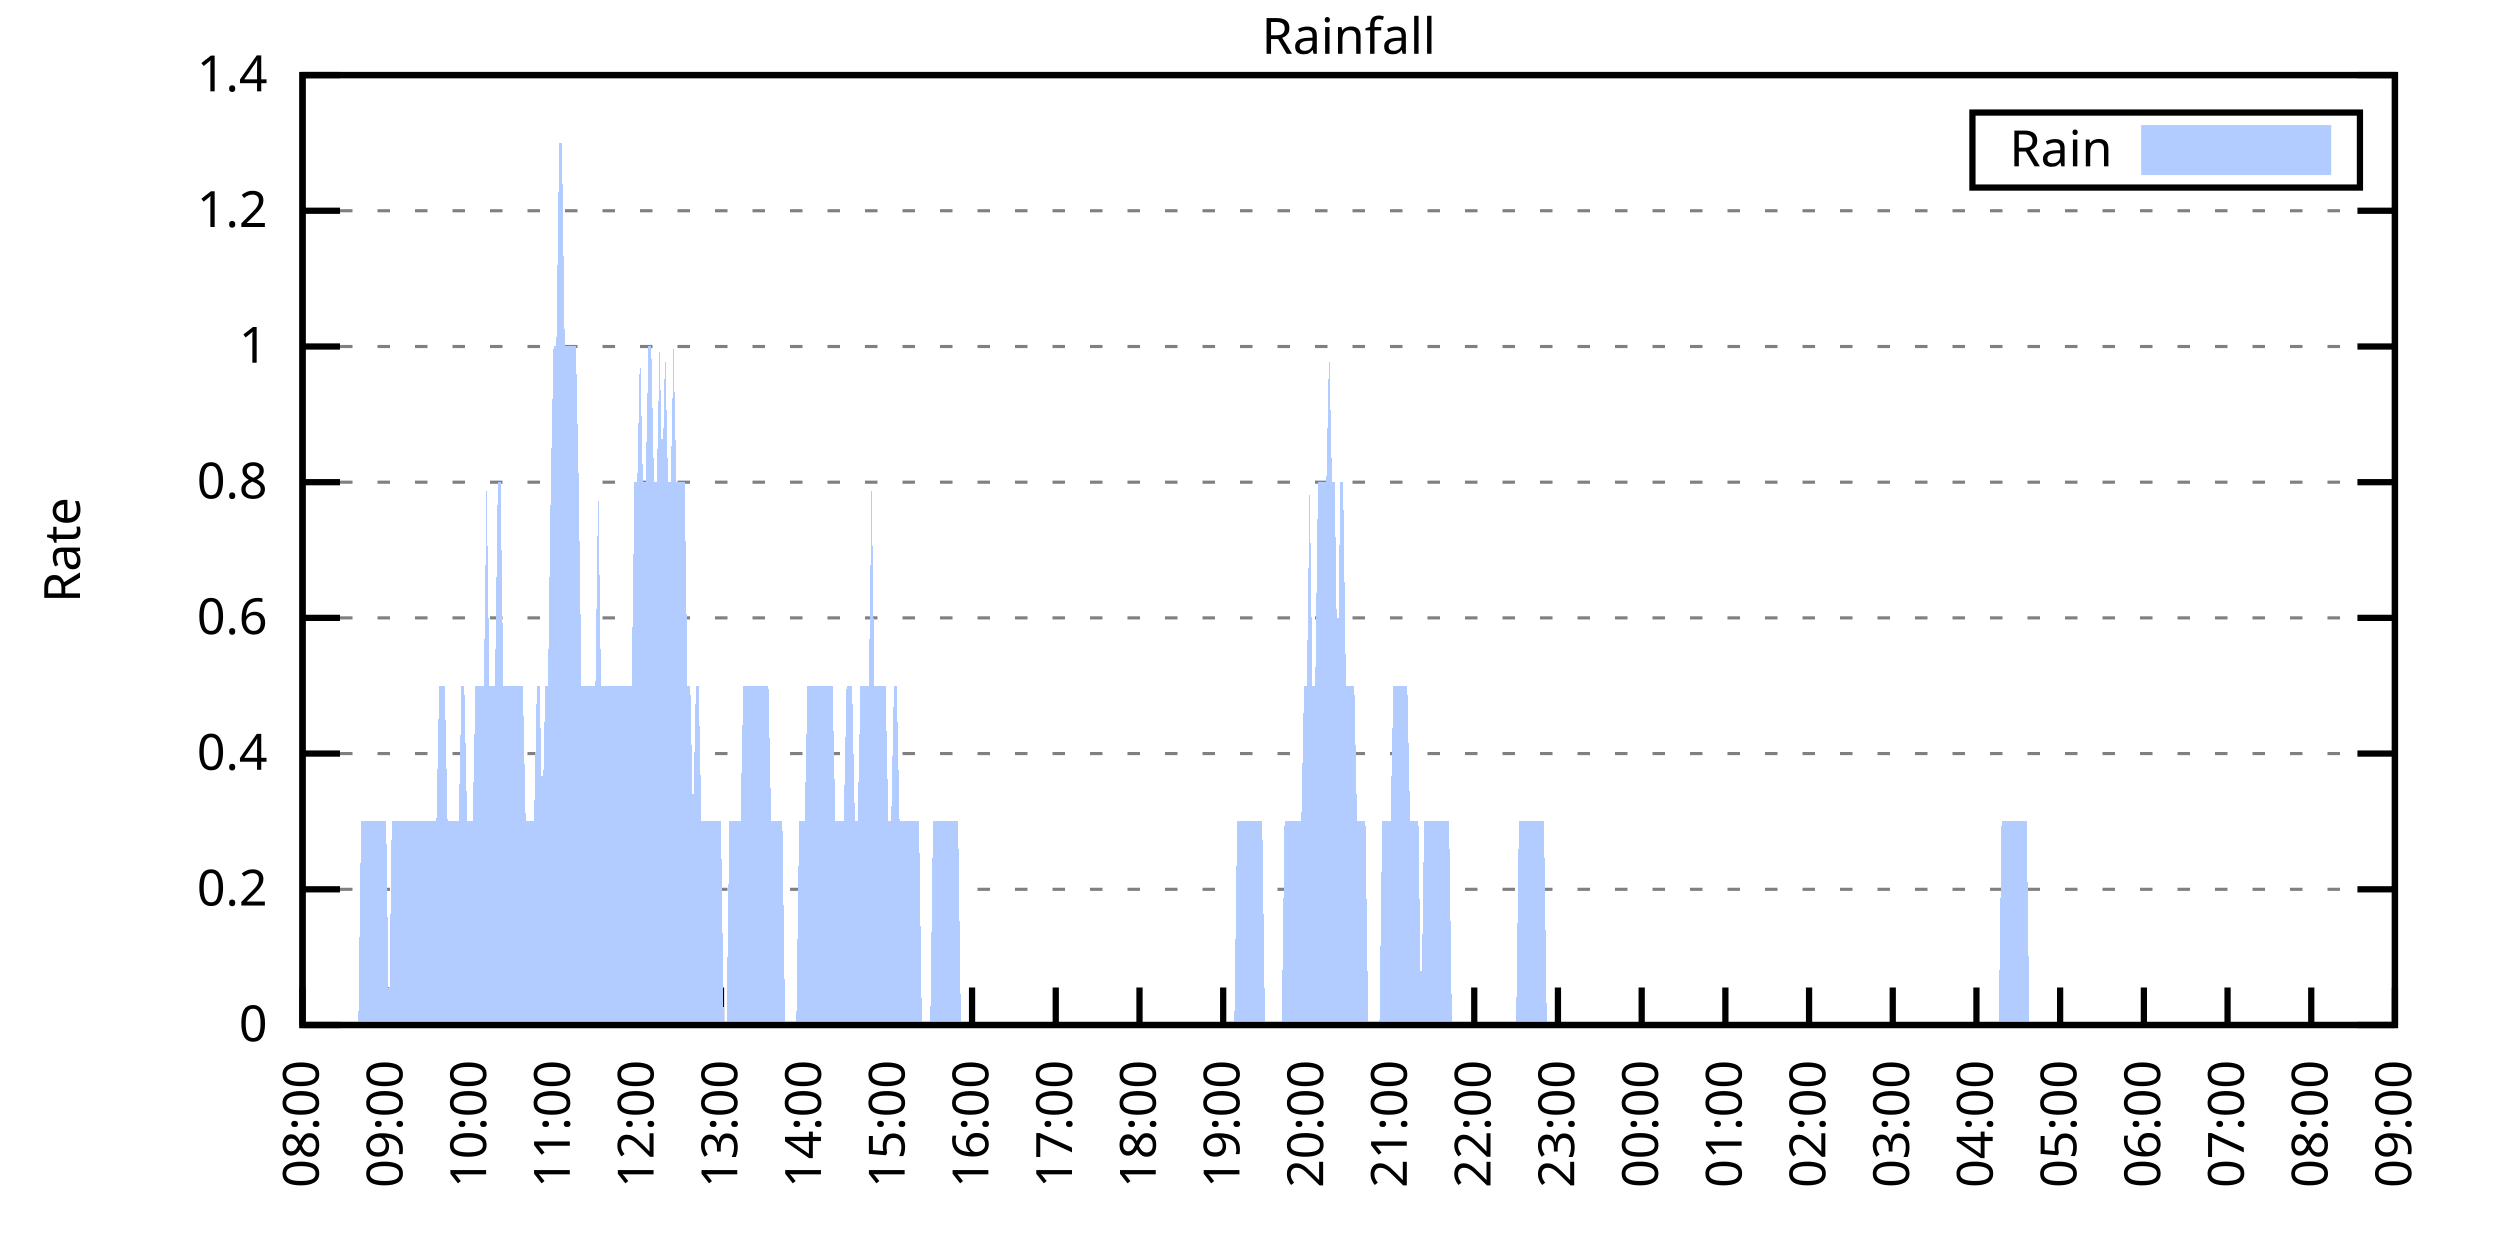
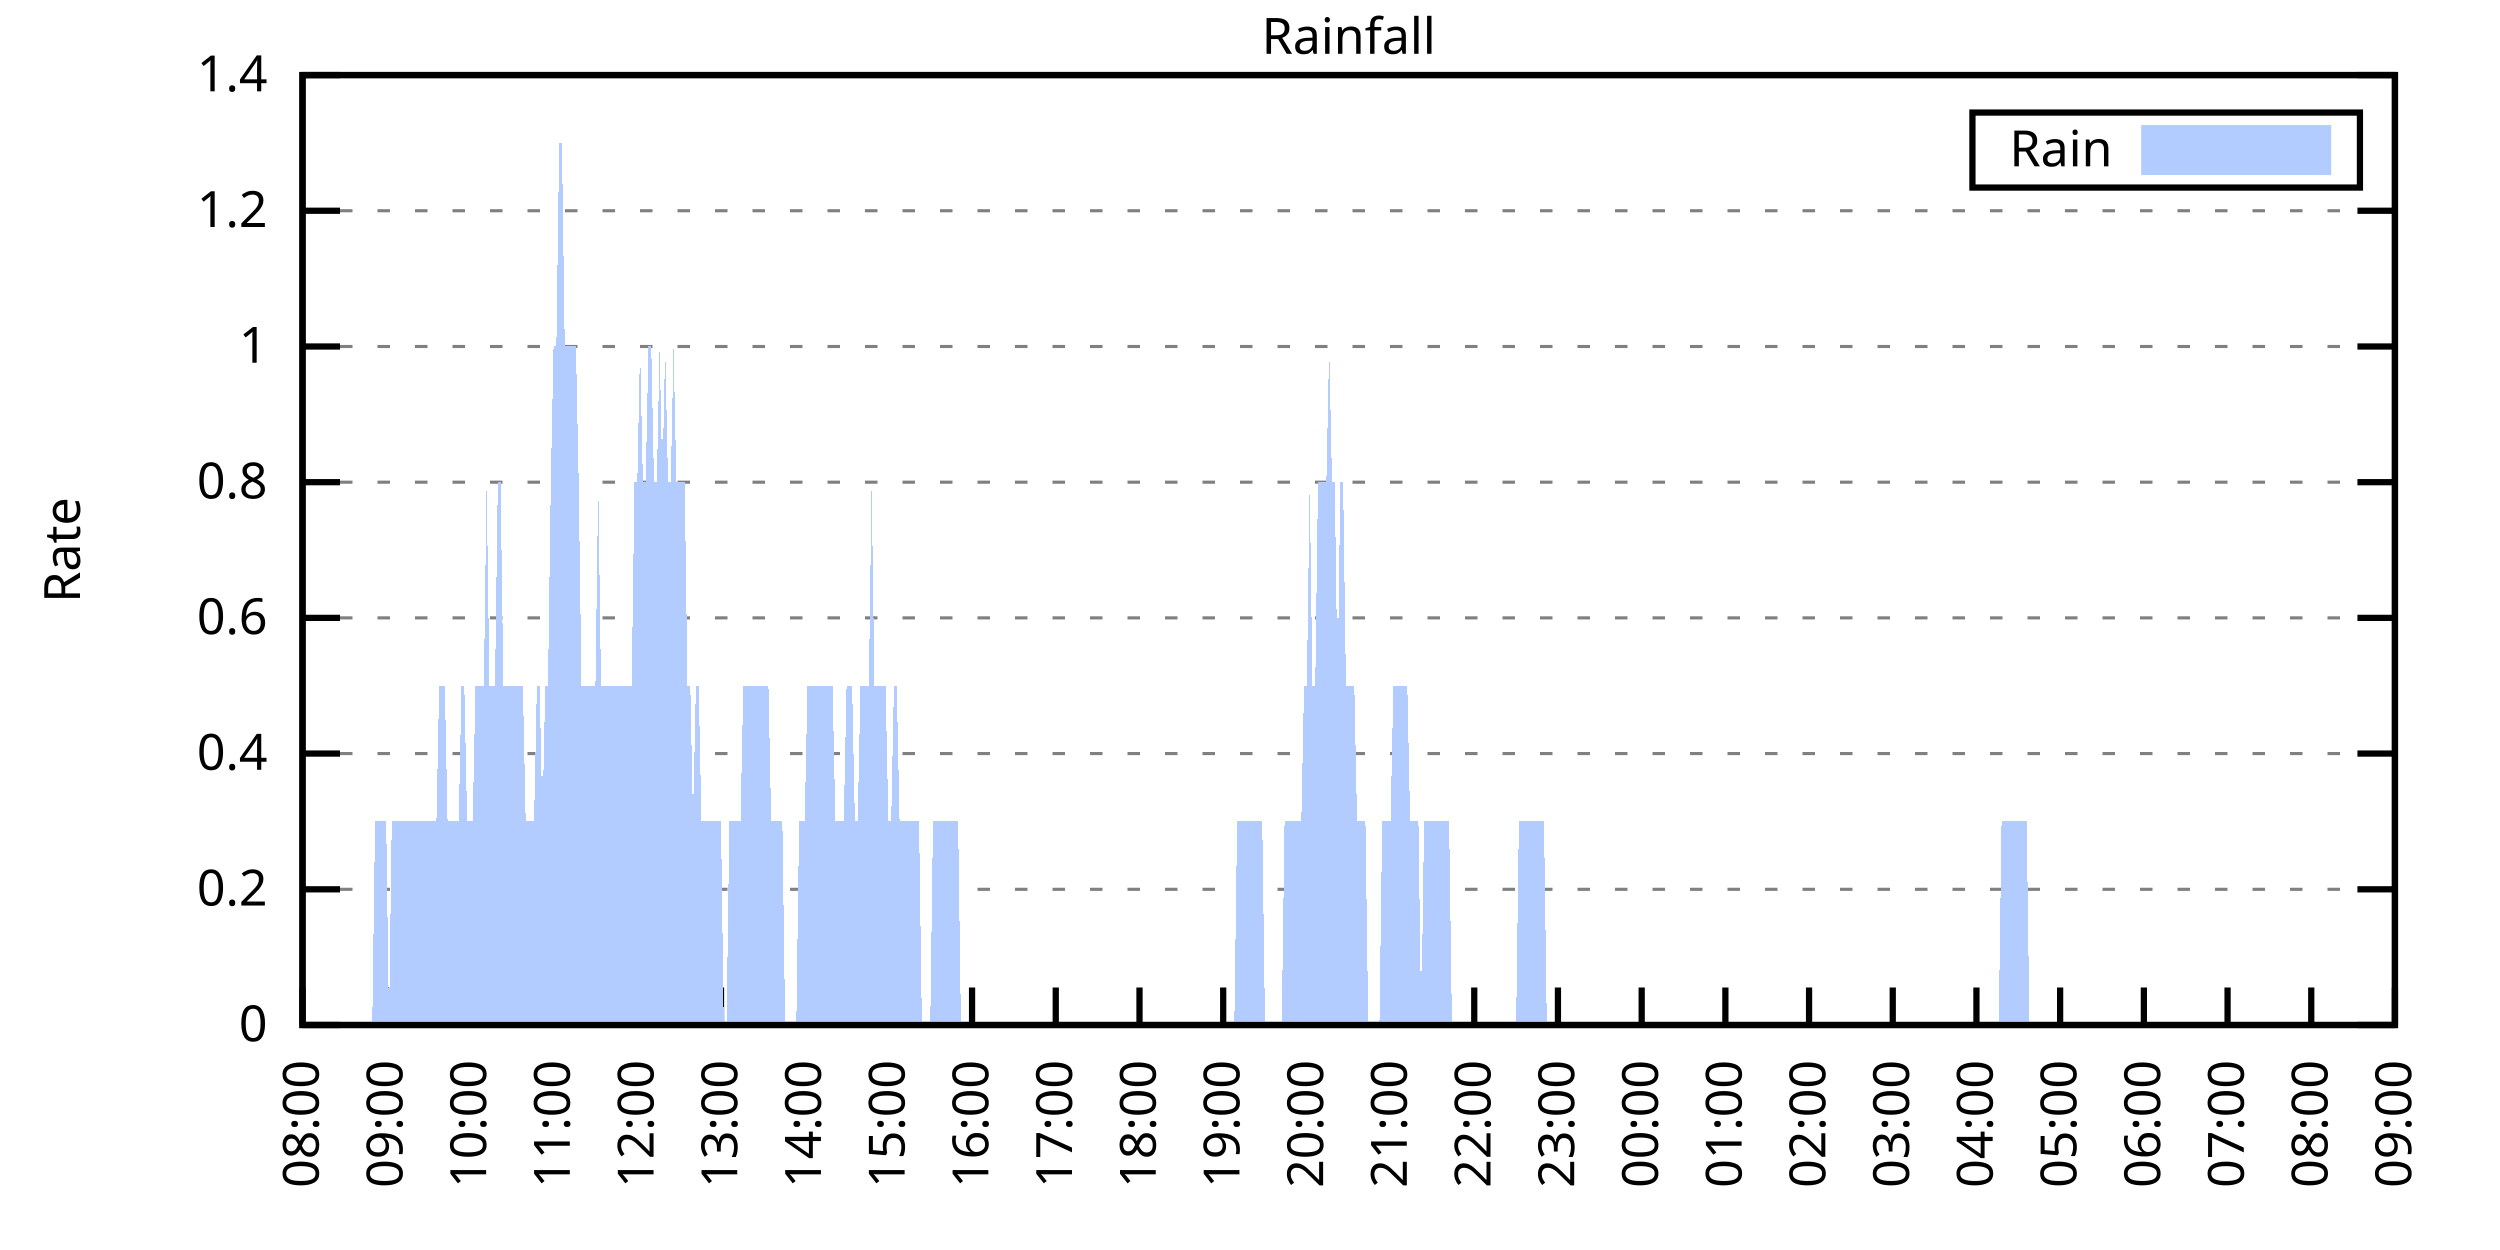
<svg xmlns="http://www.w3.org/2000/svg" xmlns:xlink="http://www.w3.org/1999/xlink" width="400" height="200" viewBox="0 0 400 200">
  <g id="gnuplot_canvas">
    <rect x="0" y="0" width="400" height="200" fill="none" />
    <defs>
      <circle id="gpDot" r="0.5" stroke-width="0.5" stroke="currentColor" />
      <path id="gpPt0" stroke-width="0.333" stroke="currentColor" d="M-1,0 h2 M0,-1 v2" />
      <path id="gpPt1" stroke-width="0.333" stroke="currentColor" d="M-1,-1 L1,1 M1,-1 L-1,1" />
      <path id="gpPt2" stroke-width="0.333" stroke="currentColor" d="M-1,0 L1,0 M0,-1 L0,1 M-1,-1 L1,1 M-1,1 L1,-1" />
      <rect id="gpPt3" stroke-width="0.333" stroke="currentColor" x="-1" y="-1" width="2" height="2" />
      <rect id="gpPt4" stroke-width="0.333" stroke="currentColor" fill="currentColor" x="-1" y="-1" width="2" height="2" />
      <circle id="gpPt5" stroke-width="0.333" stroke="currentColor" cx="0" cy="0" r="1" />
      <use xlink:href="#gpPt5" id="gpPt6" fill="currentColor" stroke="none" />
      <path id="gpPt7" stroke-width="0.333" stroke="currentColor" d="M0,-1.33 L-1.33,0.67 L1.33,0.67 z" />
      <use xlink:href="#gpPt7" id="gpPt8" fill="currentColor" stroke="none" />
      <use xlink:href="#gpPt7" id="gpPt9" stroke="currentColor" transform="rotate(180)" />
      <use xlink:href="#gpPt9" id="gpPt10" fill="currentColor" stroke="none" />
      <use xlink:href="#gpPt3" id="gpPt11" stroke="currentColor" transform="rotate(45)" />
      <use xlink:href="#gpPt11" id="gpPt12" fill="currentColor" stroke="none" />
      <path id="gpPt13" stroke-width="0.333" stroke="currentColor" d="M0,1.330 L1.265,0.411 L0.782,-1.067 L-0.782,-1.076 L-1.265,0.411 z" />
      <use xlink:href="#gpPt13" id="gpPt14" fill="currentColor" stroke="none" />
      <filter id="textbox" filterUnits="objectBoundingBox" x="0" y="0" height="1" width="1">
        <feFlood flood-color="white" flood-opacity="1" result="bgnd" />
        <feComposite in="SourceGraphic" in2="bgnd" operator="atop" />
      </filter>
      <filter id="greybox" filterUnits="objectBoundingBox" x="0" y="0" height="1" width="1">
        <feFlood flood-color="lightgrey" flood-opacity="1" result="grey" />
        <feComposite in="SourceGraphic" in2="grey" operator="atop" />
      </filter>
    </defs>
    <g fill="none" color="white" stroke="currentColor" stroke-width="1.00" stroke-linecap="butt" stroke-linejoin="miter">
</g>
    <g fill="none" color="black" stroke="currentColor" stroke-width="1.00" stroke-linecap="butt" stroke-linejoin="miter">
      <g stroke="none" shape-rendering="crispEdges">
        <polygon fill="rgb(255, 255, 255)" points="48.40,164.00 383.18,164.00 383.18,12.02 48.40,12.02 " />
      </g>
    </g>
    <g fill="none" color="black" stroke="currentColor" stroke-width="1.00" stroke-linecap="butt" stroke-linejoin="miter">
</g>
    <g fill="none" color="black" stroke="black" stroke-width="0.50" stroke-linecap="butt" stroke-linejoin="miter">
</g>
    <g fill="none" color="gray" stroke="currentColor" stroke-width="0.50" stroke-linecap="butt" stroke-linejoin="miter">
      <path stroke="gray" stroke-dasharray="2,4" class="gridline" d="M48.40,164.00 L383.19,164.00  " />
    </g>
    <g fill="none" color="gray" stroke="gray" stroke-width="1.00" stroke-linecap="butt" stroke-linejoin="miter">
</g>
    <g fill="none" color="black" stroke="currentColor" stroke-width="1.00" stroke-linecap="butt" stroke-linejoin="miter">
      <path stroke="black" d="M48.40,164.00 L54.40,164.00 M383.19,164.00 L377.19,164.00  " />
      <g transform="translate(42.80,166.60)" stroke="none" fill="black" font-family="Sans" font-size="8.00" text-anchor="end">
        <text>
          <tspan font-family="Sans"> 0</tspan>
        </text>
      </g>
    </g>
    <g fill="none" color="black" stroke="currentColor" stroke-width="1.00" stroke-linecap="butt" stroke-linejoin="miter">
</g>
    <g fill="none" color="black" stroke="black" stroke-width="0.50" stroke-linecap="butt" stroke-linejoin="miter">
</g>
    <g fill="none" color="gray" stroke="currentColor" stroke-width="0.50" stroke-linecap="butt" stroke-linejoin="miter">
      <path stroke="gray" stroke-dasharray="2,4" class="gridline" d="M48.40,142.29 L383.19,142.29  " />
    </g>
    <g fill="none" color="gray" stroke="gray" stroke-width="1.00" stroke-linecap="butt" stroke-linejoin="miter">
</g>
    <g fill="none" color="black" stroke="currentColor" stroke-width="1.00" stroke-linecap="butt" stroke-linejoin="miter">
      <path stroke="black" d="M48.40,142.29 L54.40,142.29 M383.19,142.29 L377.19,142.29  " />
      <g transform="translate(42.80,144.89)" stroke="none" fill="black" font-family="Sans" font-size="8.00" text-anchor="end">
        <text>
          <tspan font-family="Sans"> 0.2</tspan>
        </text>
      </g>
    </g>
    <g fill="none" color="black" stroke="currentColor" stroke-width="1.00" stroke-linecap="butt" stroke-linejoin="miter">
</g>
    <g fill="none" color="black" stroke="black" stroke-width="0.50" stroke-linecap="butt" stroke-linejoin="miter">
</g>
    <g fill="none" color="gray" stroke="currentColor" stroke-width="0.50" stroke-linecap="butt" stroke-linejoin="miter">
      <path stroke="gray" stroke-dasharray="2,4" class="gridline" d="M48.40,120.57 L383.19,120.57  " />
    </g>
    <g fill="none" color="gray" stroke="gray" stroke-width="1.00" stroke-linecap="butt" stroke-linejoin="miter">
</g>
    <g fill="none" color="black" stroke="currentColor" stroke-width="1.00" stroke-linecap="butt" stroke-linejoin="miter">
      <path stroke="black" d="M48.40,120.57 L54.40,120.57 M383.19,120.57 L377.19,120.57  " />
      <g transform="translate(42.80,123.17)" stroke="none" fill="black" font-family="Sans" font-size="8.00" text-anchor="end">
        <text>
          <tspan font-family="Sans"> 0.4</tspan>
        </text>
      </g>
    </g>
    <g fill="none" color="black" stroke="currentColor" stroke-width="1.00" stroke-linecap="butt" stroke-linejoin="miter">
</g>
    <g fill="none" color="black" stroke="black" stroke-width="0.50" stroke-linecap="butt" stroke-linejoin="miter">
</g>
    <g fill="none" color="gray" stroke="currentColor" stroke-width="0.50" stroke-linecap="butt" stroke-linejoin="miter">
      <path stroke="gray" stroke-dasharray="2,4" class="gridline" d="M48.40,98.86 L383.19,98.86  " />
    </g>
    <g fill="none" color="gray" stroke="gray" stroke-width="1.00" stroke-linecap="butt" stroke-linejoin="miter">
</g>
    <g fill="none" color="black" stroke="currentColor" stroke-width="1.00" stroke-linecap="butt" stroke-linejoin="miter">
      <path stroke="black" d="M48.40,98.86 L54.40,98.86 M383.19,98.86 L377.19,98.86  " />
      <g transform="translate(42.80,101.46)" stroke="none" fill="black" font-family="Sans" font-size="8.00" text-anchor="end">
        <text>
          <tspan font-family="Sans"> 0.6</tspan>
        </text>
      </g>
    </g>
    <g fill="none" color="black" stroke="currentColor" stroke-width="1.00" stroke-linecap="butt" stroke-linejoin="miter">
</g>
    <g fill="none" color="black" stroke="black" stroke-width="0.50" stroke-linecap="butt" stroke-linejoin="miter">
</g>
    <g fill="none" color="gray" stroke="currentColor" stroke-width="0.50" stroke-linecap="butt" stroke-linejoin="miter">
      <path stroke="gray" stroke-dasharray="2,4" class="gridline" d="M48.40,77.15 L383.19,77.15  " />
    </g>
    <g fill="none" color="gray" stroke="gray" stroke-width="1.00" stroke-linecap="butt" stroke-linejoin="miter">
</g>
    <g fill="none" color="black" stroke="currentColor" stroke-width="1.00" stroke-linecap="butt" stroke-linejoin="miter">
      <path stroke="black" d="M48.40,77.15 L54.40,77.15 M383.19,77.15 L377.19,77.15  " />
      <g transform="translate(42.80,79.75)" stroke="none" fill="black" font-family="Sans" font-size="8.00" text-anchor="end">
        <text>
          <tspan font-family="Sans"> 0.8</tspan>
        </text>
      </g>
    </g>
    <g fill="none" color="black" stroke="currentColor" stroke-width="1.00" stroke-linecap="butt" stroke-linejoin="miter">
</g>
    <g fill="none" color="black" stroke="black" stroke-width="0.50" stroke-linecap="butt" stroke-linejoin="miter">
</g>
    <g fill="none" color="gray" stroke="currentColor" stroke-width="0.50" stroke-linecap="butt" stroke-linejoin="miter">
      <path stroke="gray" stroke-dasharray="2,4" class="gridline" d="M48.40,55.44 L383.19,55.44  " />
    </g>
    <g fill="none" color="gray" stroke="gray" stroke-width="1.00" stroke-linecap="butt" stroke-linejoin="miter">
</g>
    <g fill="none" color="black" stroke="currentColor" stroke-width="1.00" stroke-linecap="butt" stroke-linejoin="miter">
      <path stroke="black" d="M48.40,55.44 L54.40,55.44 M383.19,55.44 L377.19,55.44  " />
      <g transform="translate(42.80,58.04)" stroke="none" fill="black" font-family="Sans" font-size="8.00" text-anchor="end">
        <text>
          <tspan font-family="Sans"> 1</tspan>
        </text>
      </g>
    </g>
    <g fill="none" color="black" stroke="currentColor" stroke-width="1.00" stroke-linecap="butt" stroke-linejoin="miter">
</g>
    <g fill="none" color="black" stroke="black" stroke-width="0.50" stroke-linecap="butt" stroke-linejoin="miter">
</g>
    <g fill="none" color="gray" stroke="currentColor" stroke-width="0.50" stroke-linecap="butt" stroke-linejoin="miter">
      <path stroke="gray" stroke-dasharray="2,4" class="gridline" d="M48.40,33.72 L383.19,33.72  " />
    </g>
    <g fill="none" color="gray" stroke="gray" stroke-width="1.00" stroke-linecap="butt" stroke-linejoin="miter">
</g>
    <g fill="none" color="black" stroke="currentColor" stroke-width="1.00" stroke-linecap="butt" stroke-linejoin="miter">
      <path stroke="black" d="M48.40,33.72 L54.40,33.72 M383.19,33.72 L377.19,33.72  " />
      <g transform="translate(42.80,36.32)" stroke="none" fill="black" font-family="Sans" font-size="8.00" text-anchor="end">
        <text>
          <tspan font-family="Sans"> 1.2</tspan>
        </text>
      </g>
    </g>
    <g fill="none" color="black" stroke="currentColor" stroke-width="1.00" stroke-linecap="butt" stroke-linejoin="miter">
</g>
    <g fill="none" color="black" stroke="black" stroke-width="0.50" stroke-linecap="butt" stroke-linejoin="miter">
</g>
    <g fill="none" color="gray" stroke="currentColor" stroke-width="0.50" stroke-linecap="butt" stroke-linejoin="miter">
      <path stroke="gray" stroke-dasharray="2,4" class="gridline" d="M48.40,12.01 L383.19,12.01  " />
    </g>
    <g fill="none" color="gray" stroke="gray" stroke-width="1.00" stroke-linecap="butt" stroke-linejoin="miter">
</g>
    <g fill="none" color="black" stroke="currentColor" stroke-width="1.00" stroke-linecap="butt" stroke-linejoin="miter">
      <path stroke="black" d="M48.40,12.01 L54.40,12.01 M383.19,12.01 L377.19,12.01  " />
      <g transform="translate(42.80,14.61)" stroke="none" fill="black" font-family="Sans" font-size="8.00" text-anchor="end">
        <text>
          <tspan font-family="Sans"> 1.4</tspan>
        </text>
      </g>
    </g>
    <g fill="none" color="black" stroke="currentColor" stroke-width="1.00" stroke-linecap="butt" stroke-linejoin="miter">
      <path stroke="black" d="M48.40,164.00 L48.40,158.00  " />
      <g transform="translate(51.00,169.60) rotate(270.00)" stroke="none" fill="black" font-family="Sans" font-size="8.00" text-anchor="end">
        <text>
          <tspan font-family="Sans">08:00</tspan>
        </text>
      </g>
    </g>
    <g fill="none" color="black" stroke="currentColor" stroke-width="1.00" stroke-linecap="butt" stroke-linejoin="miter">
      <path stroke="black" d="M61.79,164.00 L61.79,158.00  " />
      <g transform="translate(64.39,169.60) rotate(270.00)" stroke="none" fill="black" font-family="Sans" font-size="8.00" text-anchor="end">
        <text>
          <tspan font-family="Sans">09:00</tspan>
        </text>
      </g>
    </g>
    <g fill="none" color="black" stroke="currentColor" stroke-width="1.00" stroke-linecap="butt" stroke-linejoin="miter">
      <path stroke="black" d="M75.18,164.00 L75.18,158.00  " />
      <g transform="translate(77.78,169.60) rotate(270.00)" stroke="none" fill="black" font-family="Sans" font-size="8.00" text-anchor="end">
        <text>
          <tspan font-family="Sans">10:00</tspan>
        </text>
      </g>
    </g>
    <g fill="none" color="black" stroke="currentColor" stroke-width="1.00" stroke-linecap="butt" stroke-linejoin="miter">
      <path stroke="black" d="M88.57,164.00 L88.57,158.00  " />
      <g transform="translate(91.17,169.60) rotate(270.00)" stroke="none" fill="black" font-family="Sans" font-size="8.00" text-anchor="end">
        <text>
          <tspan font-family="Sans">11:00</tspan>
        </text>
      </g>
    </g>
    <g fill="none" color="black" stroke="currentColor" stroke-width="1.00" stroke-linecap="butt" stroke-linejoin="miter">
      <path stroke="black" d="M101.97,164.00 L101.97,158.00  " />
      <g transform="translate(104.57,169.60) rotate(270.00)" stroke="none" fill="black" font-family="Sans" font-size="8.00" text-anchor="end">
        <text>
          <tspan font-family="Sans">12:00</tspan>
        </text>
      </g>
    </g>
    <g fill="none" color="black" stroke="currentColor" stroke-width="1.00" stroke-linecap="butt" stroke-linejoin="miter">
      <path stroke="black" d="M115.36,164.00 L115.36,158.00  " />
      <g transform="translate(117.96,169.60) rotate(270.00)" stroke="none" fill="black" font-family="Sans" font-size="8.00" text-anchor="end">
        <text>
          <tspan font-family="Sans">13:00</tspan>
        </text>
      </g>
    </g>
    <g fill="none" color="black" stroke="currentColor" stroke-width="1.00" stroke-linecap="butt" stroke-linejoin="miter">
      <path stroke="black" d="M128.75,164.00 L128.75,158.00  " />
      <g transform="translate(131.35,169.60) rotate(270.00)" stroke="none" fill="black" font-family="Sans" font-size="8.00" text-anchor="end">
        <text>
          <tspan font-family="Sans">14:00</tspan>
        </text>
      </g>
    </g>
    <g fill="none" color="black" stroke="currentColor" stroke-width="1.00" stroke-linecap="butt" stroke-linejoin="miter">
      <path stroke="black" d="M142.14,164.00 L142.14,158.00  " />
      <g transform="translate(144.74,169.60) rotate(270.00)" stroke="none" fill="black" font-family="Sans" font-size="8.00" text-anchor="end">
        <text>
          <tspan font-family="Sans">15:00</tspan>
        </text>
      </g>
    </g>
    <g fill="none" color="black" stroke="currentColor" stroke-width="1.00" stroke-linecap="butt" stroke-linejoin="miter">
      <path stroke="black" d="M155.53,164.00 L155.53,158.00  " />
      <g transform="translate(158.13,169.60) rotate(270.00)" stroke="none" fill="black" font-family="Sans" font-size="8.00" text-anchor="end">
        <text>
          <tspan font-family="Sans">16:00</tspan>
        </text>
      </g>
    </g>
    <g fill="none" color="black" stroke="currentColor" stroke-width="1.00" stroke-linecap="butt" stroke-linejoin="miter">
      <path stroke="black" d="M168.92,164.00 L168.92,158.00  " />
      <g transform="translate(171.52,169.60) rotate(270.00)" stroke="none" fill="black" font-family="Sans" font-size="8.00" text-anchor="end">
        <text>
          <tspan font-family="Sans">17:00</tspan>
        </text>
      </g>
    </g>
    <g fill="none" color="black" stroke="currentColor" stroke-width="1.00" stroke-linecap="butt" stroke-linejoin="miter">
      <path stroke="black" d="M182.32,164.00 L182.32,158.00  " />
      <g transform="translate(184.92,169.60) rotate(270.00)" stroke="none" fill="black" font-family="Sans" font-size="8.00" text-anchor="end">
        <text>
          <tspan font-family="Sans">18:00</tspan>
        </text>
      </g>
    </g>
    <g fill="none" color="black" stroke="currentColor" stroke-width="1.00" stroke-linecap="butt" stroke-linejoin="miter">
      <path stroke="black" d="M195.71,164.00 L195.71,158.00  " />
      <g transform="translate(198.31,169.60) rotate(270.00)" stroke="none" fill="black" font-family="Sans" font-size="8.00" text-anchor="end">
        <text>
          <tspan font-family="Sans">19:00</tspan>
        </text>
      </g>
    </g>
    <g fill="none" color="black" stroke="currentColor" stroke-width="1.00" stroke-linecap="butt" stroke-linejoin="miter">
      <path stroke="black" d="M209.10,164.00 L209.10,158.00  " />
      <g transform="translate(211.70,169.60) rotate(270.00)" stroke="none" fill="black" font-family="Sans" font-size="8.00" text-anchor="end">
        <text>
          <tspan font-family="Sans">20:00</tspan>
        </text>
      </g>
    </g>
    <g fill="none" color="black" stroke="currentColor" stroke-width="1.00" stroke-linecap="butt" stroke-linejoin="miter">
      <path stroke="black" d="M222.49,164.00 L222.49,158.00  " />
      <g transform="translate(225.09,169.60) rotate(270.00)" stroke="none" fill="black" font-family="Sans" font-size="8.00" text-anchor="end">
        <text>
          <tspan font-family="Sans">21:00</tspan>
        </text>
      </g>
    </g>
    <g fill="none" color="black" stroke="currentColor" stroke-width="1.00" stroke-linecap="butt" stroke-linejoin="miter">
      <path stroke="black" d="M235.88,164.00 L235.88,158.00  " />
      <g transform="translate(238.48,169.60) rotate(270.00)" stroke="none" fill="black" font-family="Sans" font-size="8.00" text-anchor="end">
        <text>
          <tspan font-family="Sans">22:00</tspan>
        </text>
      </g>
    </g>
    <g fill="none" color="black" stroke="currentColor" stroke-width="1.00" stroke-linecap="butt" stroke-linejoin="miter">
      <path stroke="black" d="M249.27,164.00 L249.27,158.00  " />
      <g transform="translate(251.87,169.60) rotate(270.00)" stroke="none" fill="black" font-family="Sans" font-size="8.00" text-anchor="end">
        <text>
          <tspan font-family="Sans">23:00</tspan>
        </text>
      </g>
    </g>
    <g fill="none" color="black" stroke="currentColor" stroke-width="1.00" stroke-linecap="butt" stroke-linejoin="miter">
      <path stroke="black" d="M262.67,164.00 L262.67,158.00  " />
      <g transform="translate(265.27,169.60) rotate(270.00)" stroke="none" fill="black" font-family="Sans" font-size="8.00" text-anchor="end">
        <text>
          <tspan font-family="Sans">00:00</tspan>
        </text>
      </g>
    </g>
    <g fill="none" color="black" stroke="currentColor" stroke-width="1.00" stroke-linecap="butt" stroke-linejoin="miter">
      <path stroke="black" d="M276.06,164.00 L276.06,158.00  " />
      <g transform="translate(278.66,169.60) rotate(270.00)" stroke="none" fill="black" font-family="Sans" font-size="8.00" text-anchor="end">
        <text>
          <tspan font-family="Sans">01:00</tspan>
        </text>
      </g>
    </g>
    <g fill="none" color="black" stroke="currentColor" stroke-width="1.00" stroke-linecap="butt" stroke-linejoin="miter">
      <path stroke="black" d="M289.45,164.00 L289.45,158.00  " />
      <g transform="translate(292.05,169.60) rotate(270.00)" stroke="none" fill="black" font-family="Sans" font-size="8.00" text-anchor="end">
        <text>
          <tspan font-family="Sans">02:00</tspan>
        </text>
      </g>
    </g>
    <g fill="none" color="black" stroke="currentColor" stroke-width="1.00" stroke-linecap="butt" stroke-linejoin="miter">
      <path stroke="black" d="M302.84,164.00 L302.84,158.00  " />
      <g transform="translate(305.44,169.60) rotate(270.00)" stroke="none" fill="black" font-family="Sans" font-size="8.00" text-anchor="end">
        <text>
          <tspan font-family="Sans">03:00</tspan>
        </text>
      </g>
    </g>
    <g fill="none" color="black" stroke="currentColor" stroke-width="1.00" stroke-linecap="butt" stroke-linejoin="miter">
      <path stroke="black" d="M316.23,164.00 L316.23,158.00  " />
      <g transform="translate(318.83,169.60) rotate(270.00)" stroke="none" fill="black" font-family="Sans" font-size="8.00" text-anchor="end">
        <text>
          <tspan font-family="Sans">04:00</tspan>
        </text>
      </g>
    </g>
    <g fill="none" color="black" stroke="currentColor" stroke-width="1.00" stroke-linecap="butt" stroke-linejoin="miter">
      <path stroke="black" d="M329.62,164.00 L329.62,158.00  " />
      <g transform="translate(332.22,169.60) rotate(270.00)" stroke="none" fill="black" font-family="Sans" font-size="8.00" text-anchor="end">
        <text>
          <tspan font-family="Sans">05:00</tspan>
        </text>
      </g>
    </g>
    <g fill="none" color="black" stroke="currentColor" stroke-width="1.00" stroke-linecap="butt" stroke-linejoin="miter">
      <path stroke="black" d="M343.02,164.00 L343.02,158.00  " />
      <g transform="translate(345.62,169.60) rotate(270.00)" stroke="none" fill="black" font-family="Sans" font-size="8.00" text-anchor="end">
        <text>
          <tspan font-family="Sans">06:00</tspan>
        </text>
      </g>
    </g>
    <g fill="none" color="black" stroke="currentColor" stroke-width="1.00" stroke-linecap="butt" stroke-linejoin="miter">
      <path stroke="black" d="M356.41,164.00 L356.41,158.00  " />
      <g transform="translate(359.01,169.60) rotate(270.00)" stroke="none" fill="black" font-family="Sans" font-size="8.00" text-anchor="end">
        <text>
          <tspan font-family="Sans">07:00</tspan>
        </text>
      </g>
    </g>
    <g fill="none" color="black" stroke="currentColor" stroke-width="1.00" stroke-linecap="butt" stroke-linejoin="miter">
      <path stroke="black" d="M369.80,164.00 L369.80,158.00  " />
      <g transform="translate(372.40,169.60) rotate(270.00)" stroke="none" fill="black" font-family="Sans" font-size="8.00" text-anchor="end">
        <text>
          <tspan font-family="Sans">08:00</tspan>
        </text>
      </g>
    </g>
    <g fill="none" color="black" stroke="currentColor" stroke-width="1.00" stroke-linecap="butt" stroke-linejoin="miter">
      <path stroke="black" d="M383.19,164.00 L383.19,158.00  " />
      <g transform="translate(385.79,169.60) rotate(270.00)" stroke="none" fill="black" font-family="Sans" font-size="8.00" text-anchor="end">
        <text>
          <tspan font-family="Sans">09:00</tspan>
        </text>
      </g>
    </g>
    <g fill="none" color="black" stroke="currentColor" stroke-width="1.00" stroke-linecap="butt" stroke-linejoin="miter">
</g>
    <g fill="none" color="black" stroke="currentColor" stroke-width="1.00" stroke-linecap="butt" stroke-linejoin="miter">
      <path stroke="black" d="M48.40,12.01 L48.40,164.00 L383.19,164.00 L383.19,12.01 L48.40,12.01 Z  " />
    </g>
    <g fill="none" color="black" stroke="currentColor" stroke-width="1.00" stroke-linecap="butt" stroke-linejoin="miter">
</g>
    <g fill="none" color="black" stroke="currentColor" stroke-width="1.00" stroke-linecap="butt" stroke-linejoin="miter">
      <path stroke="black" d="M315.59,30.01 L315.59,18.01 L377.59,18.01 L377.59,30.01 L315.59,30.01 Z  " />
    </g>
    <g id="Rainfall_plot_1">
      <g fill="none" color="white" stroke="black" stroke-width="2.00" stroke-linecap="butt" stroke-linejoin="miter">
</g>
      <g fill="none" color="black" stroke="currentColor" stroke-width="2.00" stroke-linecap="butt" stroke-linejoin="miter">
        <g transform="translate(337.99,26.61)" stroke="none" fill="black" font-family="Sans" font-size="8.00" text-anchor="end">
          <text>
            <tspan font-family="Sans">Rain</tspan>
          </text>
        </g>
      </g>
      <g fill="none" color="black" stroke="currentColor" stroke-width="2.00" stroke-linecap="butt" stroke-linejoin="miter">
        <g stroke="none" shape-rendering="crispEdges">
          <polygon fill="rgb(178, 204, 255)" points="343.59,27.01 371.99,27.01 371.99,21.01 343.59,21.01 " />
        </g>
        <path stroke="rgb(178, 204, 255)" d="M343.59,27.01 L371.99,27.01 L371.99,21.01 L343.59,21.01 L343.59,27.01 Z  " />
      </g>
      <g fill="none" color="black" stroke="currentColor" stroke-width="2.00" stroke-linecap="butt" stroke-linejoin="miter">
        <g stroke="none" shape-rendering="crispEdges">
-           <polygon fill="rgb(178, 204, 255)" points="51.97,164.00 52.42,164.00 52.86,164.00 53.31,164.00 53.76,164.00 54.20,164.00 54.65,164.00 55.10,164.00 55.54,164.00 55.99,164.00 56.43,164.00 56.88,164.00 57.33,164.00 57.77,131.43 58.22,131.43 58.67,131.43 59.11,131.43 59.56,131.43 60.01,131.43 60.45,131.43 60.90,131.43 61.35,131.43 61.79,131.43 62.24,164.00 62.68,131.43 63.13,131.43 63.58,131.43 64.02,131.43 64.47,131.43 64.92,131.43 65.36,131.43 65.81,131.43 66.26,131.43 66.70,131.43 67.15,131.43 67.59,131.43 68.04,131.43 68.49,131.43 68.93,131.43 69.38,131.43 69.83,131.43 70.27,109.72 70.72,109.72 71.17,109.72 71.61,131.43 72.06,131.43 72.50,131.43 72.95,131.43 73.40,131.43 73.84,109.72 74.29,109.72 74.74,131.43 75.18,131.43 75.63,131.43 76.08,109.72 76.52,109.72 76.97,109.72 77.42,109.72 77.86,77.15 78.31,109.72 78.75,109.72 79.20,109.72 79.65,77.15 80.09,77.15 80.54,109.72 80.99,109.72 81.43,109.72 81.88,109.72 82.33,109.72 82.77,109.72 83.22,109.72 83.66,109.72 84.11,131.43 84.56,131.43 85.00,131.43 85.45,131.43 85.90,109.72 86.34,109.72 86.79,131.43 87.24,109.72 87.68,109.72 88.13,77.15 88.57,55.44 89.02,55.44 89.47,22.87 89.91,22.87 90.36,55.44 90.81,55.44 91.25,55.44 91.70,55.44 92.15,55.44 92.59,77.15 93.04,109.72 93.49,109.72 93.93,109.72 94.38,109.72 94.82,109.72 95.27,109.72 95.72,77.15 96.16,109.72 96.61,109.72 97.06,109.72 97.50,109.72 97.95,109.72 98.40,109.72 98.84,109.72 99.29,109.72 99.73,109.72 100.18,109.72 100.63,109.72 101.07,109.72 101.52,77.15 101.97,77.15 102.41,55.44 102.86,77.15 103.31,77.15 103.75,55.44 104.20,55.44 104.64,77.15 105.09,77.15 105.54,55.44 105.98,77.15 106.43,55.44 106.88,77.15 107.32,77.15 107.77,55.44 108.22,77.15 108.66,77.15 109.11,77.15 109.55,77.15 110.00,109.72 110.45,109.72 110.89,131.43 111.34,109.72 111.79,109.72 112.23,131.43 112.68,131.43 113.13,131.43 113.57,131.43 114.02,131.43 114.47,131.43 114.91,131.43 115.36,131.43 115.80,164.00 116.25,164.00 116.70,131.43 117.14,131.43 117.59,131.43 118.04,131.43 118.48,131.43 118.93,109.72 119.38,109.72 119.82,109.72 120.27,109.72 120.71,109.72 121.16,109.72 121.61,109.72 122.05,109.72 122.50,109.72 122.95,109.72 123.39,131.43 123.84,131.43 124.29,131.43 124.73,131.43 125.18,131.43 125.62,164.00 126.07,164.00 126.52,164.00 126.96,164.00 127.41,164.00 127.86,131.43 128.30,131.43 128.75,131.43 129.20,109.72 129.64,109.72 130.09,109.72 130.54,109.72 130.98,109.72 131.43,109.72 131.87,109.72 132.32,109.72 132.77,109.72 133.21,109.72 133.66,131.43 134.11,131.43 134.55,131.43 135.00,131.43 135.45,109.72 135.89,109.72 136.34,109.72 136.78,131.43 137.23,131.43 137.68,109.72 138.12,109.72 138.57,109.72 139.02,109.72 139.46,77.15 139.91,109.72 140.36,109.72 140.80,109.72 141.25,109.72 141.69,109.72 142.14,131.43 142.59,131.43 143.03,109.72 143.48,109.72 143.93,131.43 144.37,131.43 144.82,131.43 145.27,131.43 145.71,131.43 146.16,131.43 146.61,131.43 147.05,131.43 147.50,164.00 147.94,164.00 148.39,164.00 148.84,164.00 149.28,131.43 149.73,131.43 150.18,131.43 150.62,131.43 151.07,131.43 151.52,131.43 151.96,131.43 152.41,131.43 152.85,131.43 153.30,131.43 153.75,164.00 154.19,164.00 154.64,164.00 155.09,164.00 155.53,164.00 155.98,164.00 156.43,164.00 156.87,164.00 157.32,164.00 157.76,164.00 158.21,164.00 158.66,164.00 159.10,164.00 159.55,164.00 160.00,164.00 160.44,164.00 160.89,164.00 161.34,164.00 161.78,164.00 162.23,164.00 162.67,164.00 163.12,164.00 163.57,164.00 164.01,164.00 164.46,164.00 164.91,164.00 165.35,164.00 165.80,164.00 166.25,164.00 166.69,164.00 167.14,164.00 167.59,164.00 168.03,164.00 168.48,164.00 168.92,164.00 169.37,164.00 169.82,164.00 170.26,164.00 170.71,164.00 171.16,164.00 171.60,164.00 172.05,164.00 172.50,164.00 172.94,164.00 173.39,164.00 173.83,164.00 174.28,164.00 174.73,164.00 175.17,164.00 175.62,164.00 176.07,164.00 176.51,164.00 176.96,164.00 177.41,164.00 177.85,164.00 178.30,164.00 178.74,164.00 179.19,164.00 179.64,164.00 180.08,164.00 180.53,164.00 180.98,164.00 181.42,164.00 181.87,164.00 182.32,164.00 182.76,164.00 183.21,164.00 183.66,164.00 184.10,164.00 184.55,164.00 184.99,164.00 185.44,164.00 185.89,164.00 186.33,164.00 186.78,164.00 187.23,164.00 187.67,164.00 188.12,164.00 188.57,164.00 189.01,164.00 189.46,164.00 189.90,164.00 190.35,164.00 190.80,164.00 191.24,164.00 191.69,164.00 192.14,164.00 192.58,164.00 193.03,164.00 193.48,164.00 193.92,164.00 194.37,164.00 194.81,164.00 195.26,164.00 195.71,164.00 196.15,164.00 196.60,164.00 197.05,164.00 197.49,164.00 197.94,131.43 198.39,131.43 198.83,131.43 199.28,131.43 199.73,131.43 200.17,131.43 200.62,131.43 201.06,131.43 201.51,131.43 201.96,131.43 202.40,164.00 202.85,164.00 203.30,164.00 203.74,164.00 204.19,164.00 204.64,164.00 205.08,164.00 205.53,131.43 205.97,131.43 206.42,131.43 206.87,131.43 207.31,131.43 207.76,131.43 208.21,131.43 208.65,109.72 209.10,109.72 209.55,77.15 209.99,109.72 210.44,109.72 210.88,77.15 211.33,77.15 211.78,77.15 212.22,77.15 212.67,55.44 213.12,77.15 213.56,77.15 214.01,109.72 214.46,77.15 214.90,77.15 215.35,109.72 215.80,109.72 216.24,109.72 216.69,109.72 217.13,131.43 217.58,131.43 218.03,131.43 218.47,131.43 218.92,164.00 219.37,164.00 219.81,164.00 220.26,164.00 220.71,164.00 221.15,131.43 221.60,131.43 222.04,131.43 222.49,131.43 222.94,109.72 223.38,109.72 223.83,109.72 224.28,109.72 224.72,109.72 225.17,109.72 225.62,131.43 226.06,131.43 226.51,131.43 226.95,131.43 227.40,164.00 227.85,131.43 228.29,131.43 228.74,131.43 229.19,131.43 229.63,131.43 230.08,131.43 230.53,131.43 230.97,131.43 231.42,131.43 231.86,131.43 232.31,164.00 232.76,164.00 233.20,164.00 233.65,164.00 234.10,164.00 234.54,164.00 234.99,164.00 235.44,164.00 235.88,164.00 236.33,164.00 236.78,164.00 237.22,164.00 237.67,164.00 238.11,164.00 238.56,164.00 239.01,164.00 239.45,164.00 239.90,164.00 240.35,164.00 240.79,164.00 241.24,164.00 241.69,164.00 242.13,164.00 242.58,164.00 243.02,131.43 243.47,131.43 243.92,131.43 244.36,131.43 244.81,131.43 245.26,131.43 245.70,131.43 246.15,131.43 246.60,131.43 247.04,131.43 247.49,164.00 247.93,164.00 248.38,164.00 248.83,164.00 249.27,164.00 249.72,164.00 250.17,164.00 250.61,164.00 251.06,164.00 251.51,164.00 251.95,164.00 252.40,164.00 252.85,164.00 253.29,164.00 253.74,164.00 254.18,164.00 254.63,164.00 255.08,164.00 255.52,164.00 255.97,164.00 256.42,164.00 256.86,164.00 257.31,164.00 257.76,164.00 258.20,164.00 258.65,164.00 259.09,164.00 259.54,164.00 259.99,164.00 260.43,164.00 260.88,164.00 261.33,164.00 261.77,164.00 262.22,164.00 262.67,164.00 263.11,164.00 263.56,164.00 264.00,164.00 264.45,164.00 264.90,164.00 265.34,164.00 265.79,164.00 266.24,164.00 266.68,164.00 267.13,164.00 267.58,164.00 268.02,164.00 268.47,164.00 268.92,164.00 269.36,164.00 269.81,164.00 270.25,164.00 270.70,164.00 271.15,164.00 271.59,164.00 272.04,164.00 272.49,164.00 272.93,164.00 273.38,164.00 273.83,164.00 274.27,164.00 274.72,164.00 275.16,164.00 275.61,164.00 276.06,164.00 276.50,164.00 276.95,164.00 277.40,164.00 277.84,164.00 278.29,164.00 278.74,164.00 279.18,164.00 279.63,164.00 280.07,164.00 280.52,164.00 280.97,164.00 281.41,164.00 281.86,164.00 282.31,164.00 282.75,164.00 283.20,164.00 283.65,164.00 284.09,164.00 284.54,164.00 284.98,164.00 285.43,164.00 285.88,164.00 286.32,164.00 286.77,164.00 287.22,164.00 287.66,164.00 288.11,164.00 288.56,164.00 289.00,164.00 289.45,164.00 289.90,164.00 290.34,164.00 290.79,164.00 291.23,164.00 291.68,164.00 292.13,164.00 292.57,164.00 293.02,164.00 293.47,164.00 293.91,164.00 294.36,164.00 294.81,164.00 295.25,164.00 295.70,164.00 296.14,164.00 296.59,164.00 297.04,164.00 297.48,164.00 297.93,164.00 298.38,164.00 298.82,164.00 299.27,164.00 299.72,164.00 300.16,164.00 300.61,164.00 301.05,164.00 301.50,164.00 301.95,164.00 302.39,164.00 302.84,164.00 303.29,164.00 303.73,164.00 304.18,164.00 304.63,164.00 305.07,164.00 305.52,164.00 305.97,164.00 306.41,164.00 306.86,164.00 307.30,164.00 307.75,164.00 308.20,164.00 308.64,164.00 309.09,164.00 309.54,164.00 309.98,164.00 310.43,164.00 310.88,164.00 311.32,164.00 311.77,164.00 312.21,164.00 312.66,164.00 313.11,164.00 313.55,164.00 314.00,164.00 314.45,164.00 314.89,164.00 315.34,164.00 315.79,164.00 316.23,164.00 316.68,164.00 317.12,164.00 317.57,164.00 318.02,164.00 318.46,164.00 318.91,164.00 319.36,164.00 319.80,164.00 320.25,131.43 320.70,131.43 321.14,131.43 321.59,131.43 322.04,131.43 322.48,131.43 322.93,131.43 323.37,131.43 323.82,131.43 324.27,131.43 324.71,164.00 325.16,164.00 325.61,164.00 326.05,164.00 326.50,164.00 326.95,164.00 327.39,164.00 327.84,164.00 328.28,164.00 328.73,164.00 329.18,164.00 329.62,164.00 330.07,164.00 330.52,164.00 330.96,164.00 331.41,164.00 331.86,164.00 332.30,164.00 332.75,164.00 333.19,164.00 333.64,164.00 334.09,164.00 334.53,164.00 334.98,164.00 335.43,164.00 335.87,164.00 336.32,164.00 336.77,164.00 337.21,164.00 337.66,164.00 338.10,164.00 338.55,164.00 339.00,164.00 339.44,164.00 339.89,164.00 340.34,164.00 340.78,164.00 341.23,164.00 341.68,164.00 342.12,164.00 342.57,164.00 343.02,164.00 343.46,164.00 343.91,164.00 344.35,164.00 344.80,164.00 345.25,164.00 345.69,164.00 346.14,164.00 346.59,164.00 347.03,164.00 347.48,164.00 347.93,164.00 348.37,164.00 348.82,164.00 349.26,164.00 349.71,164.00 350.16,164.00 350.60,164.00 351.05,164.00 351.50,164.00 351.94,164.00 352.39,164.00 352.84,164.00 353.28,164.00 353.73,164.00 354.17,164.00 354.62,164.00 355.07,164.00 355.51,164.00 355.96,164.00 356.41,164.00 356.85,164.00 357.30,164.00 357.75,164.00 358.19,164.00 358.64,164.00 359.09,164.00 359.53,164.00 359.98,164.00 360.42,164.00 360.87,164.00 361.32,164.00 361.76,164.00 362.21,164.00 362.66,164.00 363.10,164.00 363.55,164.00 364.00,164.00 364.44,164.00 364.89,164.00 365.33,164.00 365.78,164.00 366.23,164.00 366.67,164.00 367.12,164.00 367.57,164.00 368.01,164.00 368.46,164.00 368.91,164.00 369.35,164.00 369.80,164.00 370.24,164.00 370.69,164.00 371.14,164.00 371.58,164.00 372.03,164.00 372.48,164.00 372.92,164.00 372.92,164.00 51.97,164.00 " />
+           <polygon fill="rgb(178, 204, 255)" points="55.54,164.00 55.99,164.00 56.43,164.00 56.88,164.00 57.33,164.00 57.77,164.00 58.22,164.00 58.67,164.00 59.11,164.00 59.56,164.00 60.01,131.43 60.45,131.43 60.90,131.43 61.35,131.43 61.79,131.43 62.24,164.00 62.68,131.43 63.13,131.43 63.58,131.43 64.02,131.43 64.47,131.43 64.92,131.43 65.36,131.43 65.81,131.43 66.26,131.43 66.70,131.43 67.15,131.43 67.59,131.43 68.04,131.43 68.49,131.43 68.93,131.43 69.38,131.43 69.83,131.43 70.27,109.72 70.72,109.72 71.17,109.72 71.61,131.43 72.06,131.43 72.50,131.43 72.95,131.43 73.40,131.43 73.84,109.72 74.29,109.72 74.74,131.43 75.18,131.43 75.63,131.43 76.08,109.72 76.52,109.72 76.97,109.72 77.42,109.72 77.86,77.15 78.31,109.72 78.75,109.72 79.20,109.72 79.65,77.15 80.09,77.15 80.54,109.72 80.99,109.72 81.43,109.72 81.88,109.72 82.33,109.72 82.77,109.72 83.22,109.72 83.66,109.72 84.11,131.43 84.56,131.43 85.00,131.43 85.45,131.43 85.90,109.72 86.34,109.72 86.79,131.43 87.24,109.72 87.68,109.72 88.13,77.15 88.57,55.44 89.02,55.44 89.47,22.87 89.91,22.87 90.36,55.44 90.81,55.44 91.25,55.44 91.70,55.44 92.15,55.44 92.59,77.15 93.04,109.72 93.49,109.72 93.93,109.72 94.38,109.72 94.82,109.72 95.27,109.72 95.72,77.15 96.16,109.72 96.61,109.72 97.06,109.72 97.50,109.72 97.95,109.72 98.40,109.72 98.84,109.72 99.29,109.72 99.73,109.72 100.18,109.72 100.63,109.72 101.07,109.72 101.52,77.15 101.97,77.15 102.41,55.44 102.86,77.15 103.31,77.15 103.75,55.44 104.20,55.44 104.64,77.15 105.09,77.15 105.54,55.44 105.98,77.15 106.43,55.44 106.88,77.15 107.32,77.15 107.77,55.44 108.22,77.15 108.66,77.15 109.11,77.15 109.55,77.15 110.00,109.72 110.45,109.72 110.89,131.43 111.34,109.72 111.79,109.72 112.23,131.43 112.68,131.43 113.13,131.43 113.57,131.43 114.02,131.43 114.47,131.43 114.91,131.43 115.36,131.43 115.80,164.00 116.25,164.00 116.70,131.43 117.14,131.43 117.59,131.43 118.04,131.43 118.48,131.43 118.93,109.72 119.38,109.72 119.82,109.72 120.27,109.72 120.71,109.72 121.16,109.72 121.61,109.72 122.05,109.72 122.50,109.72 122.95,109.72 123.39,131.43 123.84,131.43 124.29,131.43 124.73,131.43 125.18,131.43 125.62,164.00 126.07,164.00 126.52,164.00 126.96,164.00 127.41,164.00 127.86,131.43 128.30,131.43 128.75,131.43 129.20,109.72 129.64,109.72 130.09,109.72 130.54,109.72 130.98,109.72 131.43,109.72 131.87,109.72 132.32,109.72 132.77,109.72 133.21,109.72 133.66,131.43 134.11,131.43 134.55,131.43 135.00,131.43 135.45,109.72 135.89,109.72 136.34,109.72 136.78,131.43 137.23,131.43 137.68,109.72 138.12,109.72 138.57,109.72 139.02,109.72 139.46,77.15 139.91,109.72 140.36,109.72 140.80,109.72 141.25,109.72 141.69,109.72 142.14,131.43 142.59,131.43 143.03,109.72 143.48,109.72 143.93,131.43 144.37,131.43 144.82,131.43 145.27,131.43 145.71,131.43 146.16,131.43 146.61,131.43 147.05,131.43 147.50,164.00 147.94,164.00 148.39,164.00 148.84,164.00 149.28,131.43 149.73,131.43 150.18,131.43 150.62,131.43 151.07,131.43 151.52,131.43 151.96,131.43 152.41,131.43 152.85,131.43 153.30,131.43 153.75,164.00 154.19,164.00 154.64,164.00 155.09,164.00 155.53,164.00 155.98,164.00 156.43,164.00 156.87,164.00 157.32,164.00 157.76,164.00 158.21,164.00 158.66,164.00 159.10,164.00 159.55,164.00 160.00,164.00 160.44,164.00 160.89,164.00 161.34,164.00 161.78,164.00 162.23,164.00 162.67,164.00 163.12,164.00 163.57,164.00 164.01,164.00 164.46,164.00 164.91,164.00 165.35,164.00 165.80,164.00 166.25,164.00 166.69,164.00 167.14,164.00 167.59,164.00 168.03,164.00 168.48,164.00 168.92,164.00 169.37,164.00 169.82,164.00 170.26,164.00 170.71,164.00 171.16,164.00 171.60,164.00 172.05,164.00 172.50,164.00 172.94,164.00 173.39,164.00 173.83,164.00 174.28,164.00 174.73,164.00 175.17,164.00 175.62,164.00 176.07,164.00 176.51,164.00 176.96,164.00 177.41,164.00 177.85,164.00 178.30,164.00 178.74,164.00 179.19,164.00 179.64,164.00 180.08,164.00 180.53,164.00 180.98,164.00 181.42,164.00 181.87,164.00 182.32,164.00 182.76,164.00 183.21,164.00 183.66,164.00 184.10,164.00 184.55,164.00 184.99,164.00 185.44,164.00 185.89,164.00 186.33,164.00 186.78,164.00 187.23,164.00 187.67,164.00 188.12,164.00 188.57,164.00 189.01,164.00 189.46,164.00 189.90,164.00 190.35,164.00 190.80,164.00 191.24,164.00 191.69,164.00 192.14,164.00 192.58,164.00 193.03,164.00 193.48,164.00 193.92,164.00 194.37,164.00 194.81,164.00 195.26,164.00 195.71,164.00 196.15,164.00 196.60,164.00 197.05,164.00 197.49,164.00 197.94,131.43 198.39,131.43 198.83,131.43 199.28,131.43 199.73,131.43 200.17,131.43 200.62,131.43 201.06,131.43 201.51,131.43 201.96,131.43 202.40,164.00 202.85,164.00 203.30,164.00 203.74,164.00 204.19,164.00 204.64,164.00 205.08,164.00 205.53,131.43 205.97,131.43 206.42,131.43 206.87,131.43 207.31,131.43 207.76,131.43 208.21,131.43 208.65,109.72 209.10,109.72 209.55,77.15 209.99,109.72 210.44,109.72 210.88,77.15 211.33,77.15 211.78,77.15 212.22,77.15 212.67,55.44 213.12,77.15 213.56,77.15 214.01,109.72 214.46,77.15 214.90,77.15 215.35,109.72 215.80,109.72 216.24,109.72 216.69,109.72 217.13,131.43 217.58,131.43 218.03,131.43 218.47,131.43 218.92,164.00 219.37,164.00 219.81,164.00 220.26,164.00 220.71,164.00 221.15,131.43 221.60,131.43 222.04,131.43 222.49,131.43 222.94,109.72 223.38,109.72 223.83,109.72 224.28,109.72 224.72,109.72 225.17,109.72 225.62,131.43 226.06,131.43 226.51,131.43 226.95,131.43 227.40,164.00 227.85,131.43 228.29,131.43 228.74,131.43 229.19,131.43 229.63,131.43 230.08,131.43 230.53,131.43 230.97,131.43 231.42,131.43 231.86,131.43 232.31,164.00 232.76,164.00 233.20,164.00 233.65,164.00 234.10,164.00 234.54,164.00 234.99,164.00 235.44,164.00 235.88,164.00 236.33,164.00 236.78,164.00 237.22,164.00 237.67,164.00 238.11,164.00 238.56,164.00 239.01,164.00 239.45,164.00 239.90,164.00 240.35,164.00 240.79,164.00 241.24,164.00 241.69,164.00 242.13,164.00 242.58,164.00 243.02,131.43 243.47,131.43 243.92,131.43 244.36,131.43 244.81,131.43 245.26,131.43 245.70,131.43 246.15,131.43 246.60,131.43 247.04,131.43 247.49,164.00 247.93,164.00 248.38,164.00 248.83,164.00 249.27,164.00 249.72,164.00 250.17,164.00 250.61,164.00 251.06,164.00 251.51,164.00 251.95,164.00 252.40,164.00 252.85,164.00 253.29,164.00 253.74,164.00 254.18,164.00 254.63,164.00 255.08,164.00 255.52,164.00 255.97,164.00 256.42,164.00 256.86,164.00 257.31,164.00 257.76,164.00 258.20,164.00 258.65,164.00 259.09,164.00 259.54,164.00 259.99,164.00 260.43,164.00 260.88,164.00 261.33,164.00 261.77,164.00 262.22,164.00 262.67,164.00 263.11,164.00 263.56,164.00 264.00,164.00 264.45,164.00 264.90,164.00 265.34,164.00 265.79,164.00 266.24,164.00 266.68,164.00 267.13,164.00 267.58,164.00 268.02,164.00 268.47,164.00 268.92,164.00 269.36,164.00 269.81,164.00 270.25,164.00 270.70,164.00 271.15,164.00 271.59,164.00 272.04,164.00 272.49,164.00 272.93,164.00 273.38,164.00 273.83,164.00 274.27,164.00 274.72,164.00 275.16,164.00 275.61,164.00 276.06,164.00 276.50,164.00 276.95,164.00 277.40,164.00 277.84,164.00 278.29,164.00 278.74,164.00 279.18,164.00 279.63,164.00 280.07,164.00 280.52,164.00 280.97,164.00 281.41,164.00 281.86,164.00 282.31,164.00 282.75,164.00 283.20,164.00 283.65,164.00 284.09,164.00 284.54,164.00 284.98,164.00 285.43,164.00 285.88,164.00 286.32,164.00 286.77,164.00 287.22,164.00 287.66,164.00 288.11,164.00 288.56,164.00 289.00,164.00 289.45,164.00 289.90,164.00 290.34,164.00 290.79,164.00 291.23,164.00 291.68,164.00 292.13,164.00 292.57,164.00 293.02,164.00 293.47,164.00 293.91,164.00 294.36,164.00 294.81,164.00 295.25,164.00 295.70,164.00 296.14,164.00 296.59,164.00 297.04,164.00 297.48,164.00 297.93,164.00 298.38,164.00 298.82,164.00 299.27,164.00 299.72,164.00 300.16,164.00 300.61,164.00 301.05,164.00 301.50,164.00 301.95,164.00 302.39,164.00 302.84,164.00 303.29,164.00 303.73,164.00 304.18,164.00 304.63,164.00 305.07,164.00 305.52,164.00 305.97,164.00 306.41,164.00 306.86,164.00 307.30,164.00 307.75,164.00 308.20,164.00 308.64,164.00 309.09,164.00 309.54,164.00 309.98,164.00 310.43,164.00 310.88,164.00 311.32,164.00 311.77,164.00 312.21,164.00 312.66,164.00 313.11,164.00 313.55,164.00 314.00,164.00 314.45,164.00 314.89,164.00 315.34,164.00 315.79,164.00 316.23,164.00 316.68,164.00 317.12,164.00 317.57,164.00 318.02,164.00 318.46,164.00 318.91,164.00 319.36,164.00 319.80,164.00 320.25,131.43 320.70,131.43 321.14,131.43 321.59,131.43 322.04,131.43 322.48,131.43 322.93,131.43 323.37,131.43 323.82,131.43 324.27,131.43 324.71,164.00 325.16,164.00 325.61,164.00 326.05,164.00 326.50,164.00 326.95,164.00 327.39,164.00 327.84,164.00 328.28,164.00 328.73,164.00 329.18,164.00 329.62,164.00 330.07,164.00 330.52,164.00 330.96,164.00 331.41,164.00 331.86,164.00 332.30,164.00 332.75,164.00 333.19,164.00 333.64,164.00 334.09,164.00 334.53,164.00 334.98,164.00 335.43,164.00 335.87,164.00 336.32,164.00 336.77,164.00 337.21,164.00 337.66,164.00 338.10,164.00 338.55,164.00 339.00,164.00 339.44,164.00 339.89,164.00 340.34,164.00 340.78,164.00 341.23,164.00 341.68,164.00 342.12,164.00 342.57,164.00 343.02,164.00 343.46,164.00 343.91,164.00 344.35,164.00 344.80,164.00 345.25,164.00 345.69,164.00 346.14,164.00 346.59,164.00 347.03,164.00 347.48,164.00 347.93,164.00 348.37,164.00 348.82,164.00 349.26,164.00 349.71,164.00 350.16,164.00 350.60,164.00 351.05,164.00 351.50,164.00 351.94,164.00 352.39,164.00 352.84,164.00 353.28,164.00 353.73,164.00 354.17,164.00 354.62,164.00 355.07,164.00 355.51,164.00 355.96,164.00 356.41,164.00 356.85,164.00 357.30,164.00 357.75,164.00 358.19,164.00 358.64,164.00 359.09,164.00 359.53,164.00 359.98,164.00 360.42,164.00 360.87,164.00 361.32,164.00 361.76,164.00 362.21,164.00 362.66,164.00 363.10,164.00 363.55,164.00 364.00,164.00 364.44,164.00 364.89,164.00 365.33,164.00 365.78,164.00 366.23,164.00 366.67,164.00 367.12,164.00 367.57,164.00 368.01,164.00 368.46,164.00 368.91,164.00 369.35,164.00 369.80,164.00 370.24,164.00 370.69,164.00 371.14,164.00 371.58,164.00 372.03,164.00 372.48,164.00 372.92,164.00 373.37,164.00 373.82,164.00 374.26,164.00 374.71,164.00 375.16,164.00 375.60,164.00 376.05,164.00 376.49,164.00 376.49,164.00 55.54,164.00 " />
        </g>
      </g>
    </g>
    <g fill="none" color="black" stroke="currentColor" stroke-width="2.00" stroke-linecap="butt" stroke-linejoin="miter">
</g>
    <g fill="none" color="black" stroke="black" stroke-width="1.00" stroke-linecap="butt" stroke-linejoin="miter">
</g>
    <g fill="none" color="black" stroke="currentColor" stroke-width="1.00" stroke-linecap="butt" stroke-linejoin="miter">
      <path stroke="black" d="M48.40,12.01 L48.40,164.00 L383.19,164.00 L383.19,12.01 L48.40,12.01 Z  " />
      <g transform="translate(12.80,88.01) rotate(270.00)" stroke="none" fill="black" font-family="Sans" font-size="8.00" text-anchor="middle">
        <text>
          <tspan font-family="Sans">Rate</tspan>
        </text>
      </g>
    </g>
    <g fill="none" color="black" stroke="currentColor" stroke-width="1.00" stroke-linecap="butt" stroke-linejoin="miter">
</g>
    <g fill="none" color="black" stroke="currentColor" stroke-width="1.00" stroke-linecap="butt" stroke-linejoin="miter">
      <g transform="translate(215.79,8.61)" stroke="none" fill="black" font-family="Sans" font-size="8.00" text-anchor="middle">
        <text>
          <tspan font-family="Sans">Rainfall</tspan>
        </text>
      </g>
    </g>
    <g fill="none" color="black" stroke="currentColor" stroke-width="1.00" stroke-linecap="butt" stroke-linejoin="miter">
</g>
  </g>
</svg>
